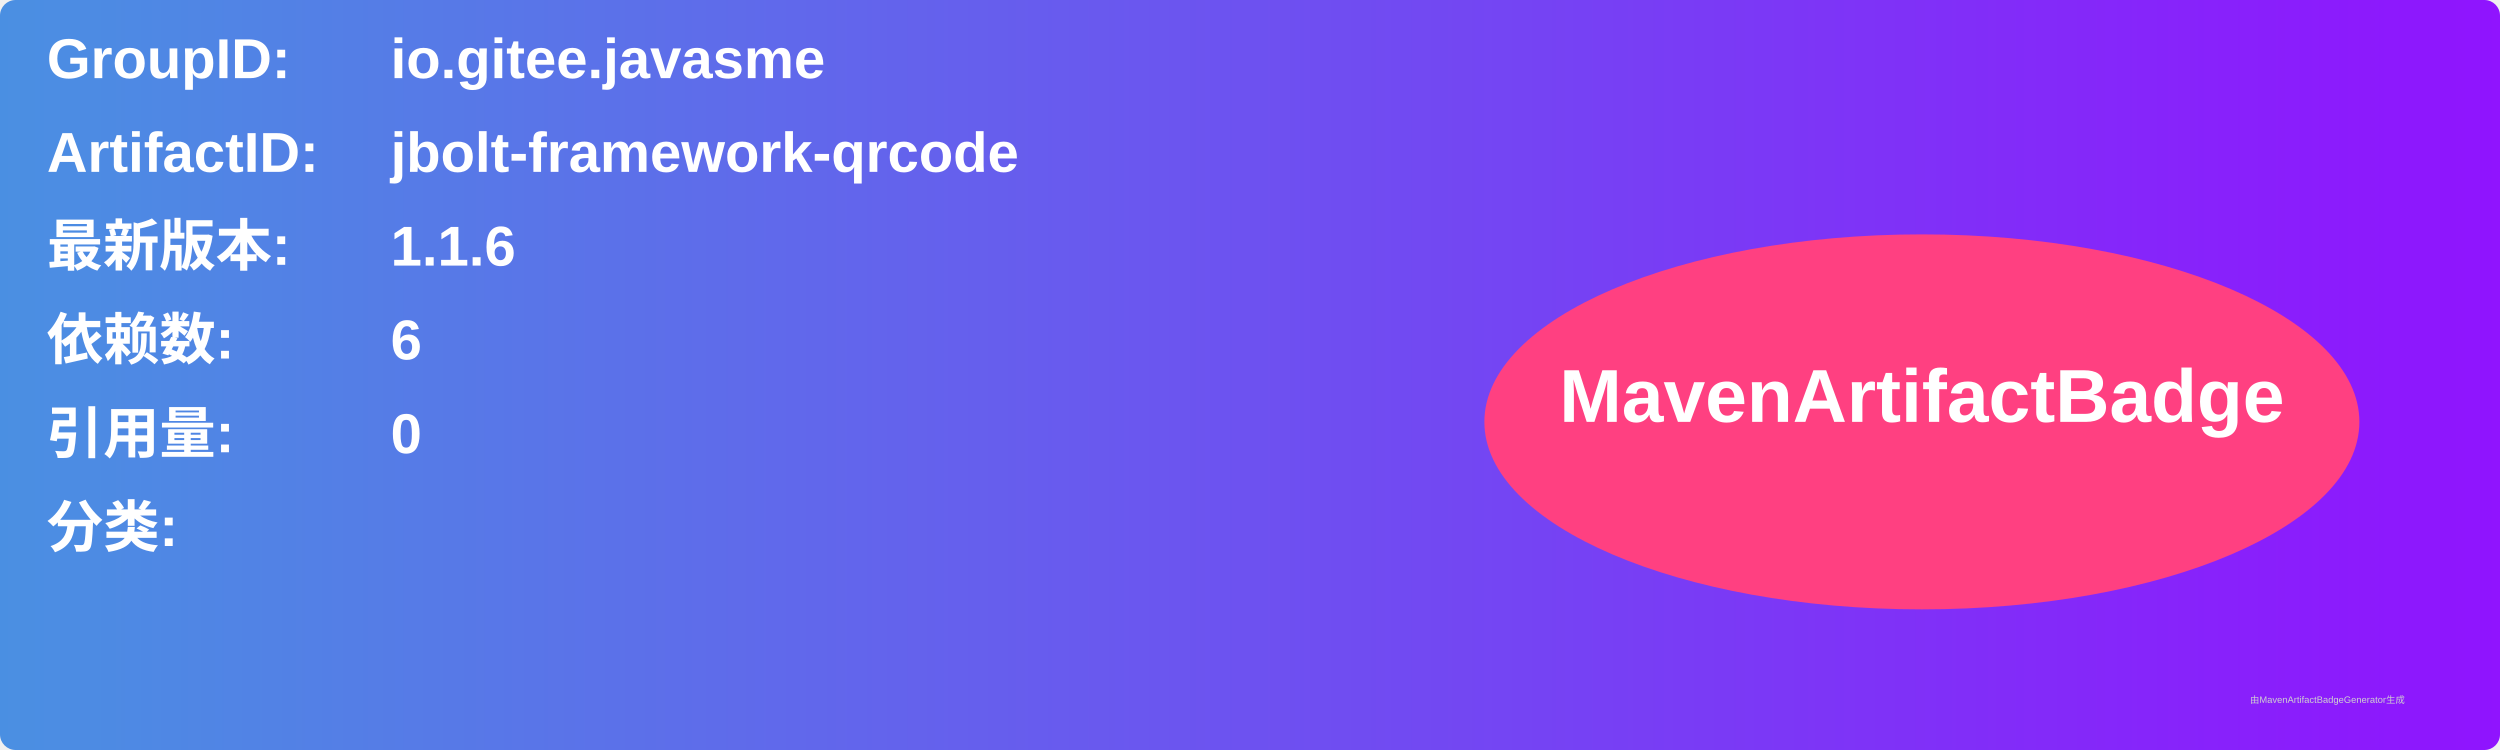
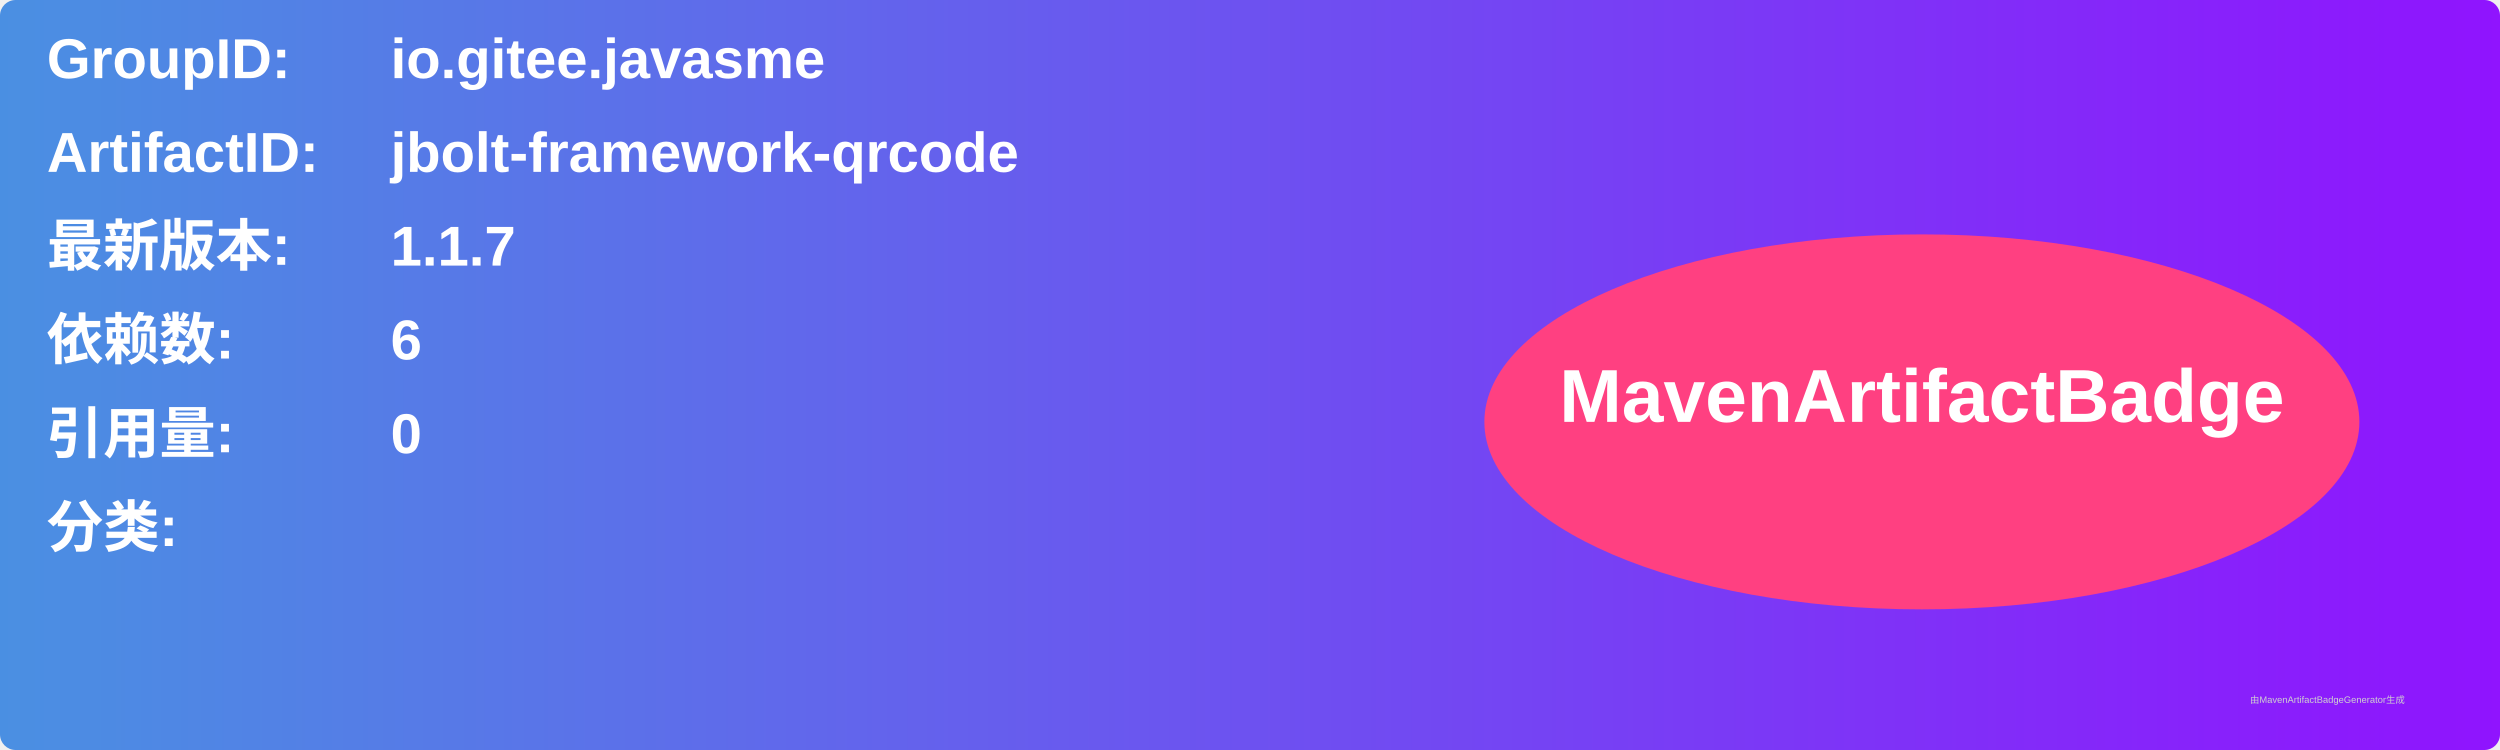
<svg xmlns="http://www.w3.org/2000/svg" width="800" height="240" viewBox="0 0 800 240">
  <linearGradient id="grad" x1="0%" y1="0%" x2="100%" y2="0%">
    <stop offset="0%" stop-color="#4a90e2" />
    <stop offset="100%" stop-color="#9013fe" />
  </linearGradient>
  <rect width="100%" height="100%" rx="5" ry="5" fill="url(#grad)" />
  <g transform="translate(15, 15)">
    <text x="0" y="10" font-family="Arial" font-size="18" fill="white" font-weight="bold" width="260">GroupID:</text>
    <text x="110" y="10" font-family="Arial" font-size="18" fill="white" font-weight="bold" width="460">io.gitee.javasme</text>
    <text x="0" y="40" font-family="Arial" font-size="18" fill="white" font-weight="bold" width="260">ArtifactID:</text>
    <text x="110" y="40" font-family="Arial" font-size="18" fill="white" font-weight="bold" width="460">jbolt-framework-qrcode</text>
    <text x="0" y="70" font-family="Arial" font-size="18" fill="white" font-weight="bold">最新版本:</text>
    <text x="110" y="70" font-family="Arial" font-size="18" fill="white" font-weight="bold">
-       <tspan font-weight="bold">1.1.6</tspan>
+       <tspan font-weight="bold">1.1.7</tspan>
    </text>
    <text x="0" y="100" font-family="Arial" font-size="18" fill="white" font-weight="bold">依赖数: </text>
    <text x="110" y="100" font-family="Arial" font-size="18" fill="white">
      <tspan font-weight="bold">6</tspan>
    </text>
    <text x="0" y="130" font-family="Arial" font-size="18" fill="white" font-weight="bold">引用量: </text>
    <text x="110" y="130" font-family="Arial" font-size="18" fill="white">
      <tspan font-weight="bold">0</tspan>
    </text>
    <text x="0" y="160" font-family="Arial" font-size="18" fill="white" font-weight="bold">分类:</text>
    <text x="10" y="190" font-family="Arial" font-size="10" fill="white">
      <tspan font-weight="bold" />
    </text>
    <ellipse cx="600" cy="120" rx="140" ry="60" fill="#ff4081" />
    <text x="600" y="120" text-anchor="middle" font-family="Arial" font-size="24" fill="white" font-weight="bold">MavenArtifactBadge</text>
  </g>
  <text x="720" y="225" font-family="Arial" font-size="3" fill="#d0d0d0">由MavenArtifactBadgeGenerator生成</text>
</svg>
